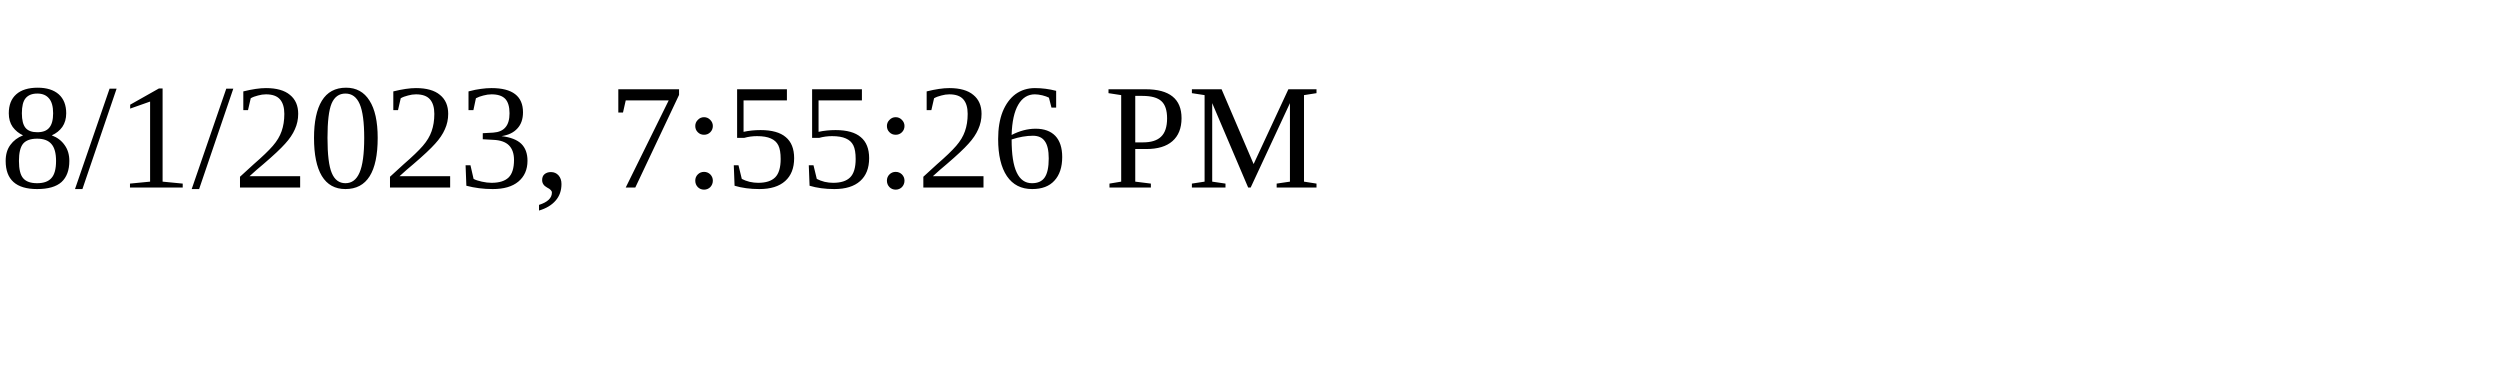
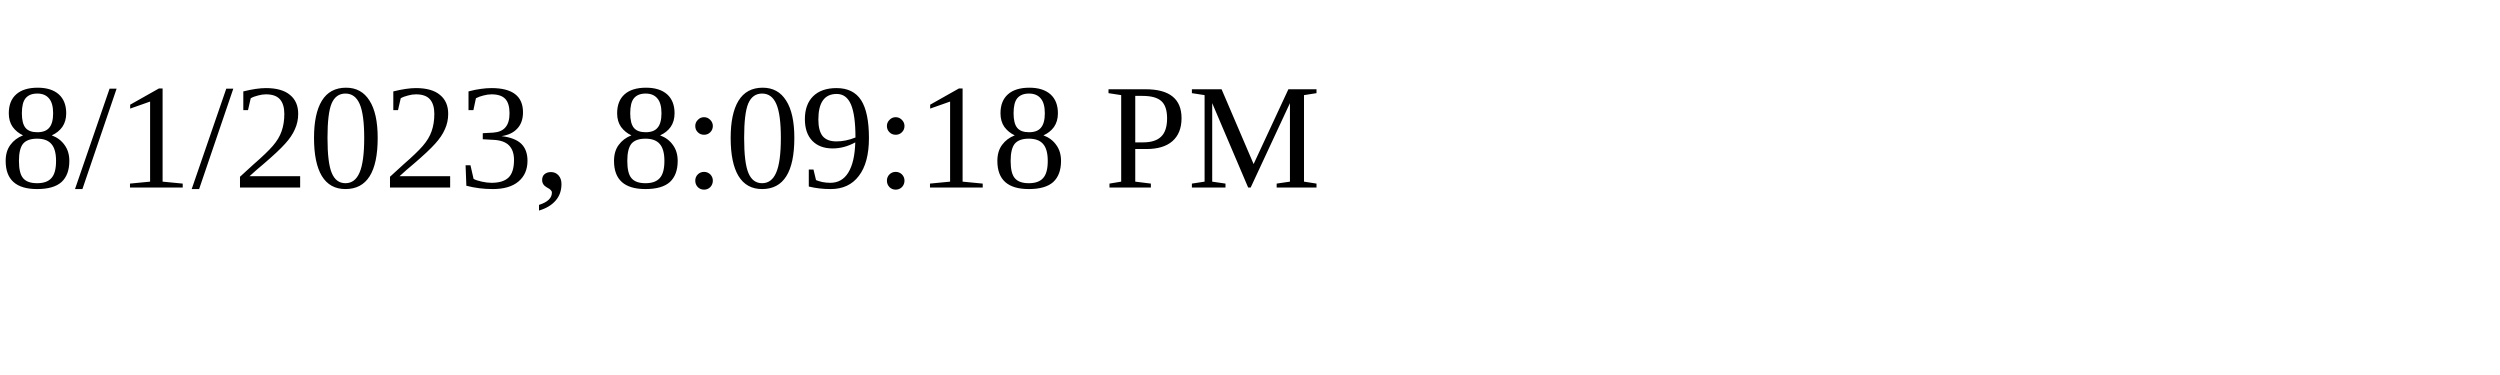
<svg xmlns="http://www.w3.org/2000/svg" height="30" width="200">
-   <text x="0" y="15">8/1/2023, 7:55:26 PM</text>
+   <text x="0" y="15">8/1/2023, 8:09:18 PM</text>
</svg>
